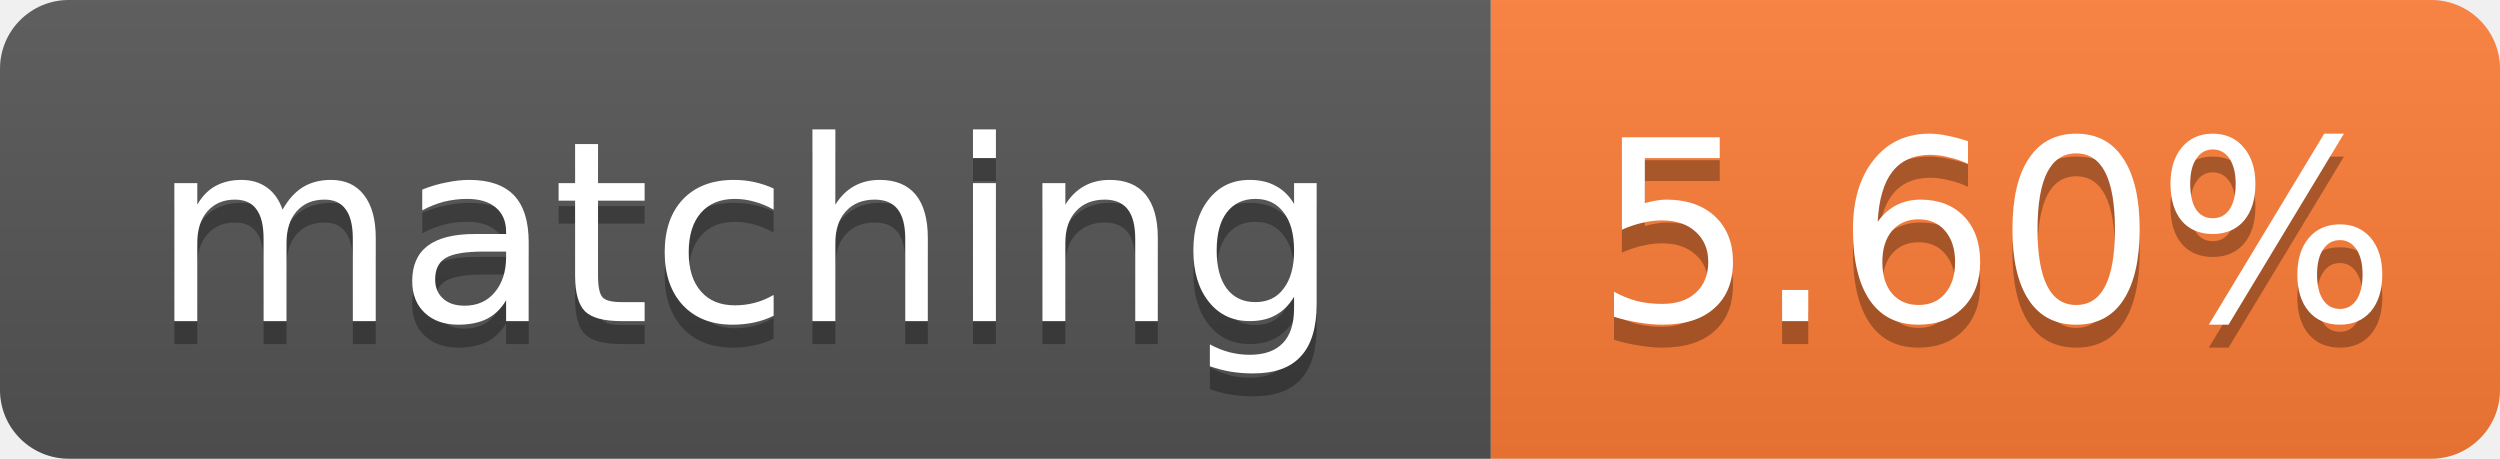
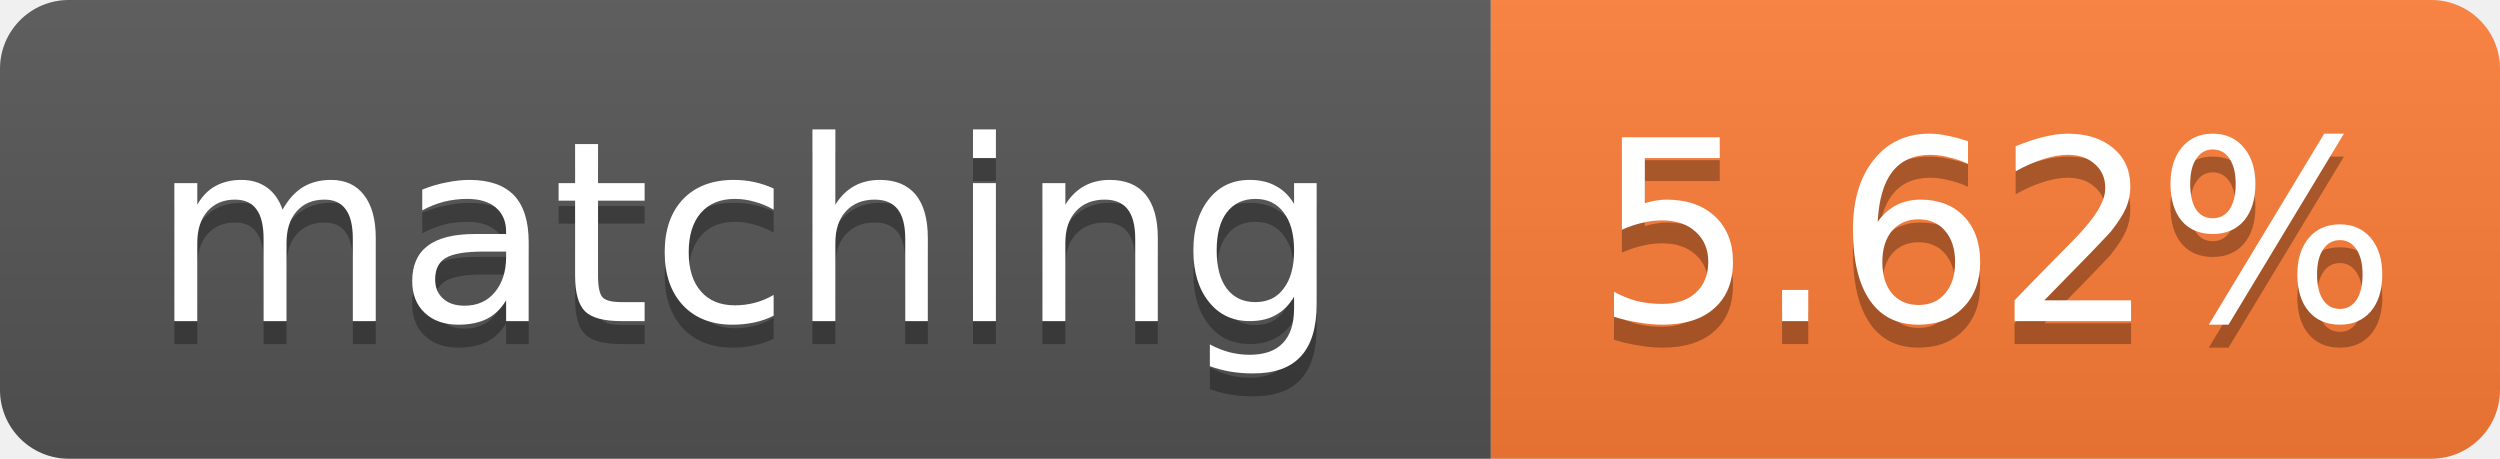
- <svg xmlns="http://www.w3.org/2000/svg" width="109" height="20" role="img" aria-label="matching: 5.60%">
+ <svg xmlns="http://www.w3.org/2000/svg" width="109" height="20" role="img" aria-label="matching: 5.62%">
  <linearGradient id="s" x2="0" y2="100%">
    <stop offset="0" stop-color="#bbb" stop-opacity=".1" />
    <stop offset="1" stop-opacity=".1" />
  </linearGradient>
  <clipPath id="r">
    <rect width="109" height="20" rx="3" fill="#fff" />
  </clipPath>
  <g clip-path="url(#r)">
    <rect width="65" height="20" fill="#555" />
    <rect x="65" width="44" height="20" fill="#fe7d37" />
    <rect width="109" height="20" fill="url(#s)" />
  </g>
  <g fill="#fff" text-anchor="middle" font-family="Verdana,Geneva,DejaVu Sans,sans-serif" font-size="11">
    <text x="32.5" y="15" fill="#010101" fill-opacity=".3">matching</text>
    <text x="32.5" y="14">matching</text>
-     <text x="87.0" y="15" fill="#010101" fill-opacity=".3">5.60%</text>
-     <text x="87.0" y="14">5.60%</text>
+     <text x="87.0" y="15" fill="#010101" fill-opacity=".3">5.62%</text>
+     <text x="87.0" y="14">5.62%</text>
  </g>
</svg>
